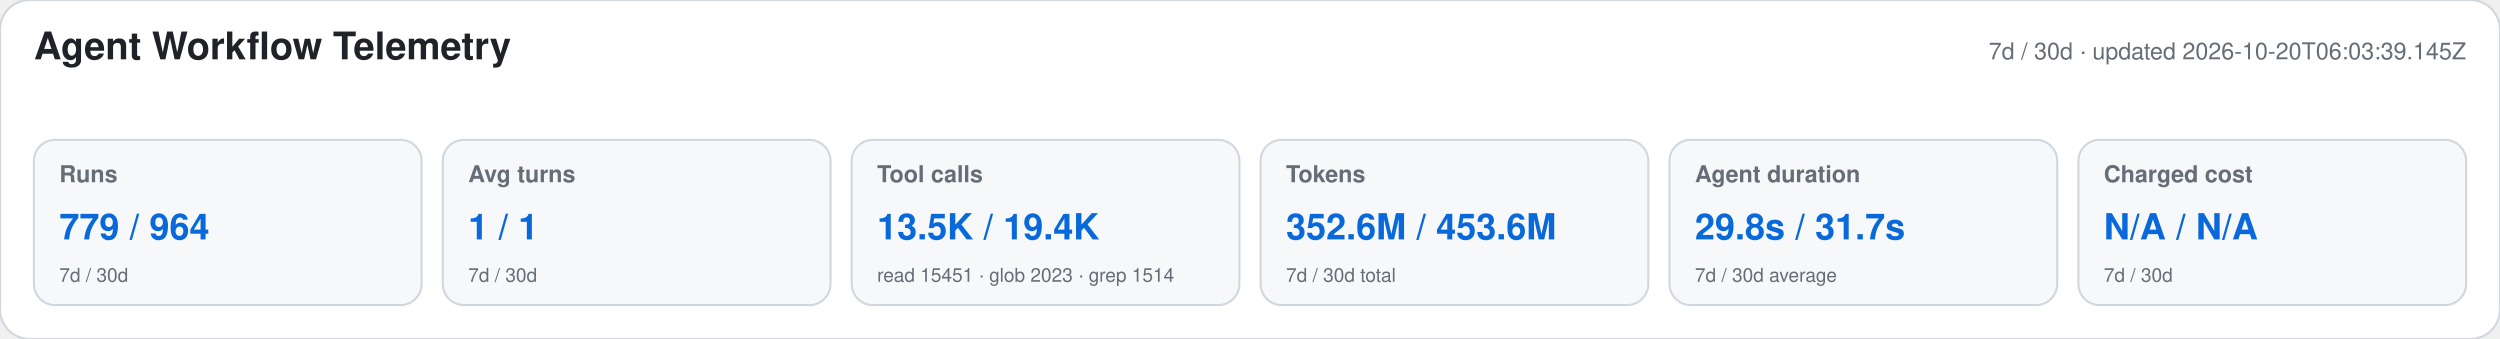
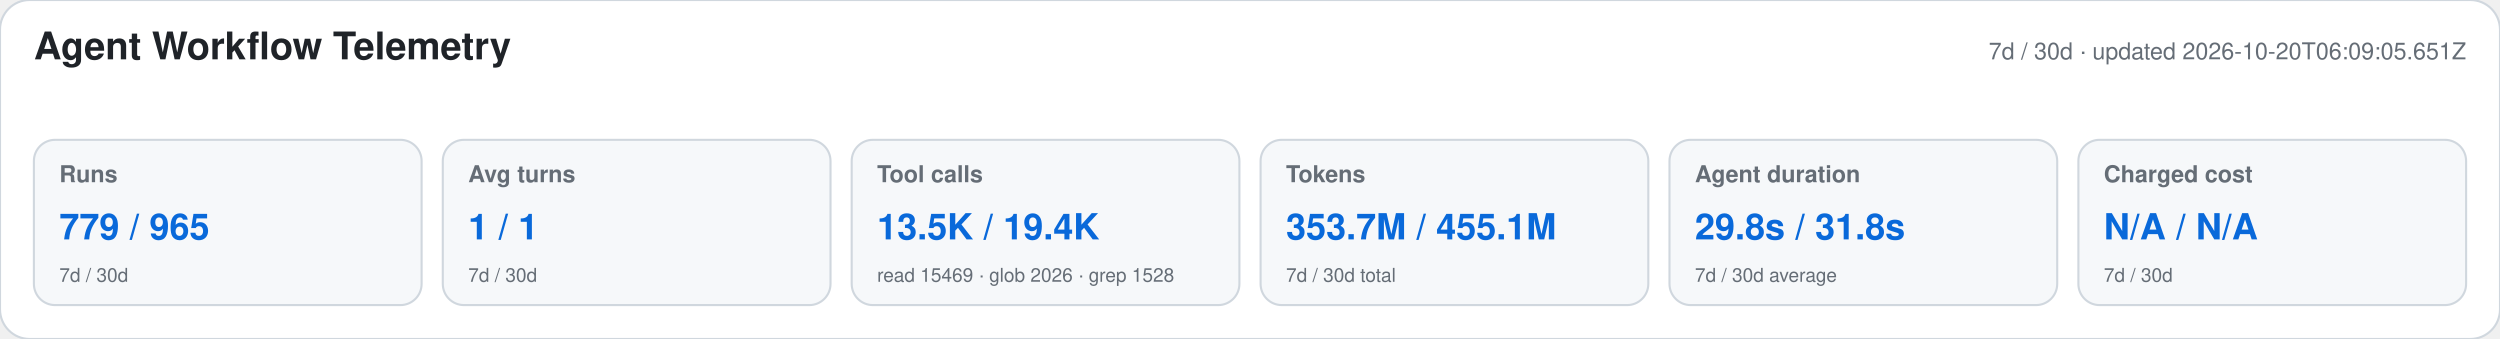
<svg xmlns="http://www.w3.org/2000/svg" width="1180" height="160" viewBox="0 0 1180 160" role="img" aria-labelledby="title desc">
  <style>text{font-family:-apple-system,BlinkMacSystemFont,"Segoe UI",Helvetica,Arial,sans-serif}.heading{font-size:18px;font-weight:650;fill:#1f2328}.meta,.label,.secondary{fill:#656d76}.meta,.label{font-size:11px}.label{font-weight:600}.primary{font-size:17px;font-weight:700;fill:#0969da}.secondary{font-size:9px}</style>
  <rect width="1180" height="160" rx="14" fill="#ffffff" stroke="#d0d7de" />
  <text x="16" y="28" class="heading">Agent Workflow Telemetry</text>
-   <text x="1164" y="28" text-anchor="end" class="meta">7d / 30d · updated 2026-10-20T06:03:39.145Z</text>
+   <text x="1164" y="28" text-anchor="end" class="meta">7d / 30d · updated 2026-10-20T06:09:05.651Z</text>
  <g>
    <rect x="16" y="66" width="183" height="78" rx="10" fill="#f6f8fa" stroke="#d0d7de" />
    <text x="28" y="86" class="label">Runs</text>
-     <text x="28" y="113" class="primary">779 / 964</text>
+     <text x="28" y="113" class="primary">779 / 965</text>
    <text x="28" y="133" class="secondary">7d / 30d</text>
  </g>
  <g>
    <rect x="209" y="66" width="183" height="78" rx="10" fill="#f6f8fa" stroke="#d0d7de" />
    <text x="221" y="86" class="label">Avg turns</text>
    <text x="221" y="113" class="primary">1 / 1</text>
    <text x="221" y="133" class="secondary">7d / 30d</text>
  </g>
  <g>
    <rect x="402" y="66" width="183" height="78" rx="10" fill="#f6f8fa" stroke="#d0d7de" />
    <text x="414" y="86" class="label">Tool calls</text>
    <text x="414" y="113" class="primary">13.5K / 19.4K</text>
-     <text x="414" y="133" class="secondary">read 15451 · glob 2023 · grep 1514</text>
+     <text x="414" y="133" class="secondary">read 15469 · glob 2026 · grep 1528</text>
  </g>
  <g>
    <rect x="595" y="66" width="183" height="78" rx="10" fill="#f6f8fa" stroke="#d0d7de" />
    <text x="607" y="86" class="label">Tokens</text>
-     <text x="607" y="113" class="primary">352.6M / 453.6M</text>
+     <text x="607" y="113" class="primary">353.7M / 455.1M</text>
    <text x="607" y="133" class="secondary">7d / 30d total</text>
  </g>
  <g>
    <rect x="788" y="66" width="183" height="78" rx="10" fill="#f6f8fa" stroke="#d0d7de" />
    <text x="800" y="86" class="label">Agent duration</text>
-     <text x="800" y="113" class="primary">29.8s / 31.7s</text>
+     <text x="800" y="113" class="primary">29.8s / 31.8s</text>
    <text x="800" y="133" class="secondary">7d / 30d average</text>
  </g>
  <g>
    <rect x="981" y="66" width="183" height="78" rx="10" fill="#f6f8fa" stroke="#d0d7de" />
    <text x="993" y="86" class="label">Charged cost</text>
    <text x="993" y="113" class="primary">N/A / N/A</text>
    <text x="993" y="133" class="secondary">7d / 30d</text>
  </g>
</svg>
